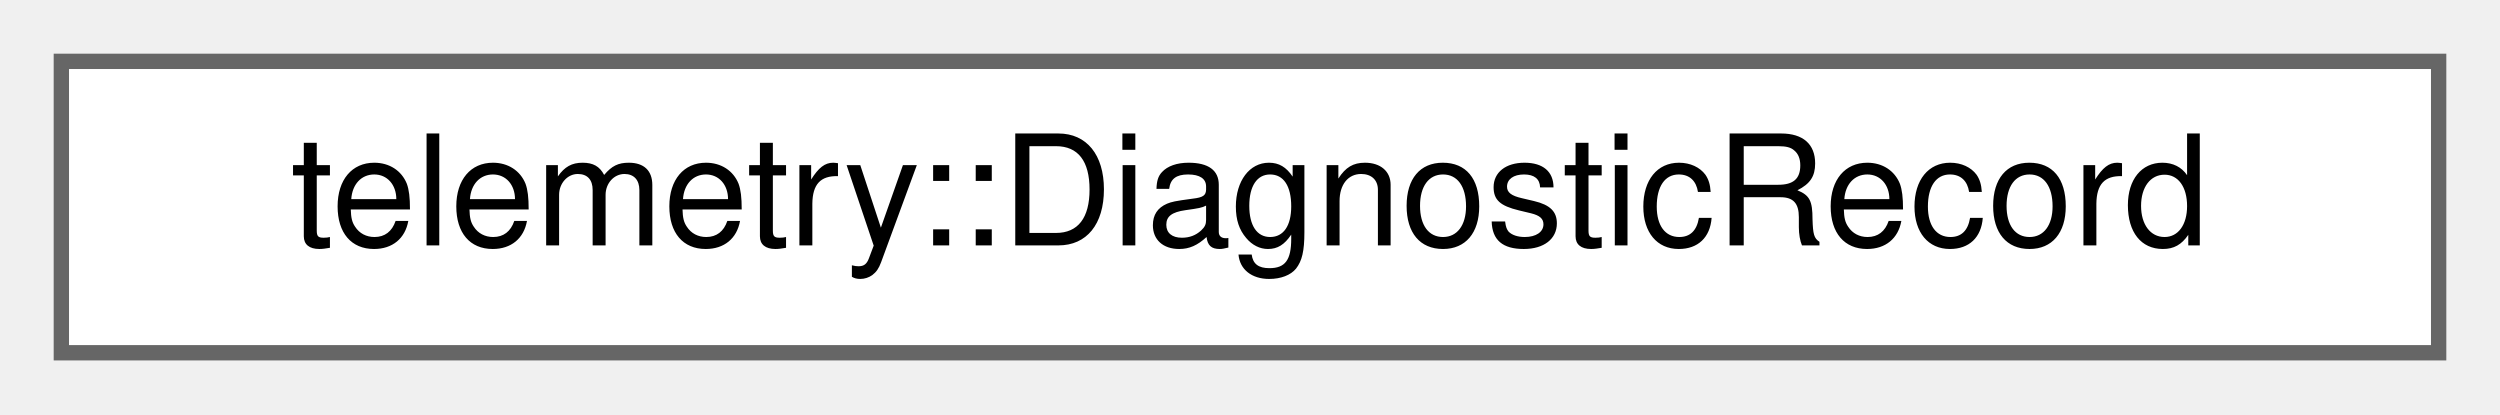
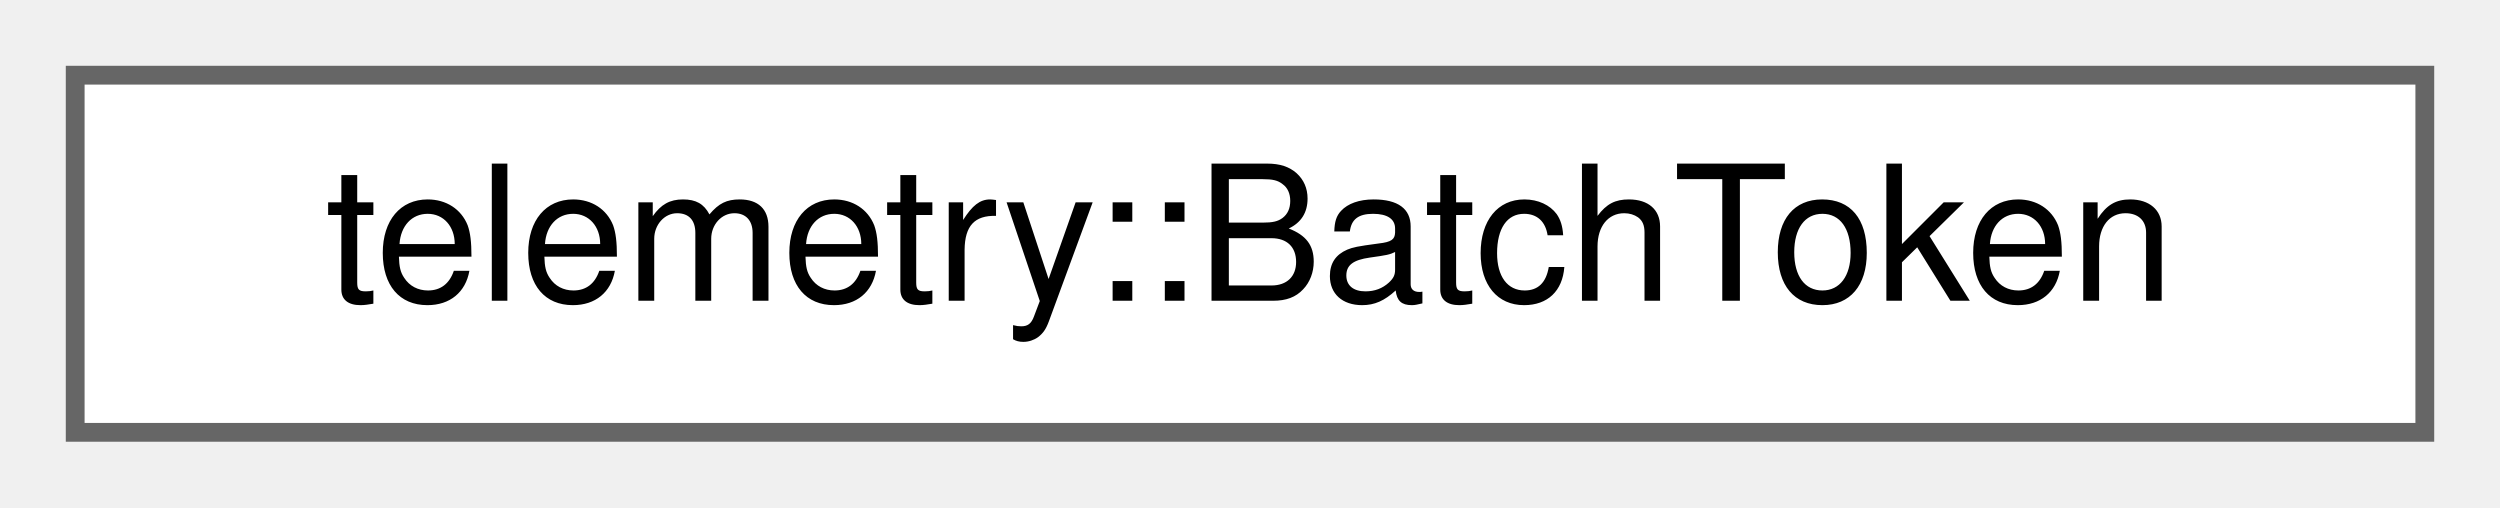
- <svg xmlns="http://www.w3.org/2000/svg" xmlns:xlink="http://www.w3.org/1999/xlink" width="163pt" height="27pt" viewBox="0.00 0.00 163.00 27.00">
+ <svg xmlns="http://www.w3.org/2000/svg" xmlns:xlink="http://www.w3.org/1999/xlink" width="133pt" height="27pt" viewBox="0.00 0.00 133.00 27.00">
  <g id="graph0" class="graph" transform="scale(1 1) rotate(0) translate(4 23)">
    <g id="Node000000" class="node">
      <g id="a_Node000000">
-         <a xlink:href="structtelemetry_1_1_diagnostic_record.html" target="_top" xlink:title="A diagnostic event with the diagnostics consent generation it was taken in under.">
-           <polygon fill="white" stroke="#666666" points="155,-19 0,-19 0,0 155,0 155,-19" />
-           <text text-anchor="middle" x="77.5" y="-7" font-family="Helvetica,sans-Serif" font-size="10.00">telemetry::DiagnosticRecord</text>
+         <a xlink:href="structtelemetry_1_1_batch_token.html" target="_top" xlink:title="The events of a prepared batch, for discardBatch() once the receiver gave a final answer.">
+           <polygon fill="white" stroke="#666666" points="125,-19 0,-19 0,0 125,0 125,-19" />
+           <text text-anchor="middle" x="62.5" y="-7" font-family="Helvetica,sans-Serif" font-size="10.00">telemetry::BatchToken</text>
        </a>
      </g>
    </g>
  </g>
</svg>
